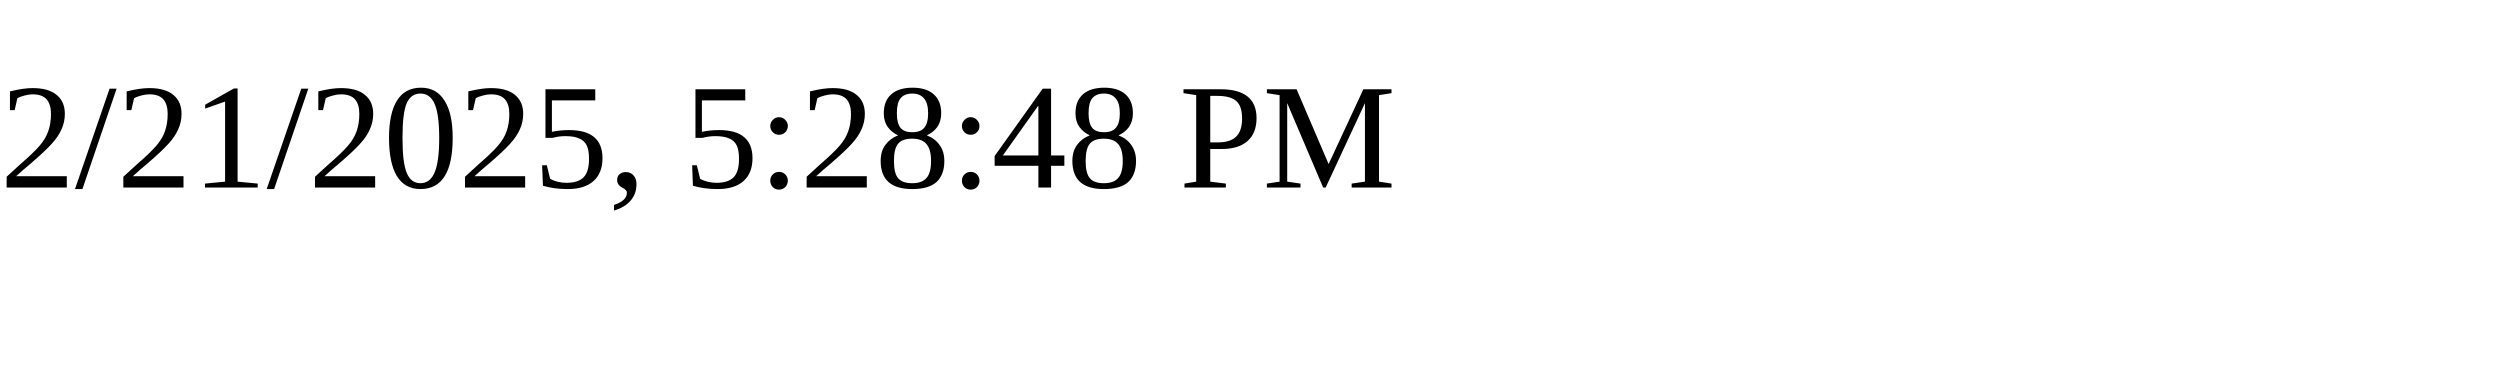
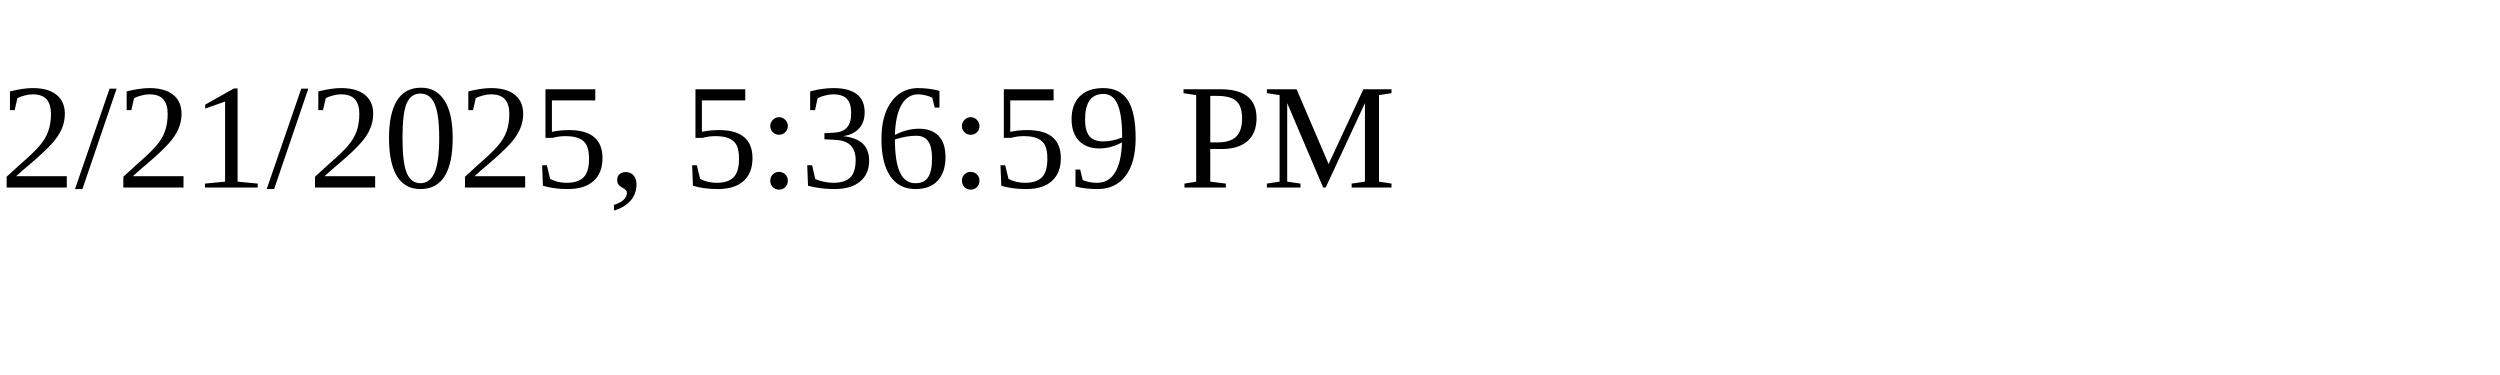
<svg xmlns="http://www.w3.org/2000/svg" height="30" width="200">
-   <text x="0" y="15">2/21/2025, 5:28:48 PM</text>
+   <text x="0" y="15">2/21/2025, 5:36:59 PM</text>
</svg>
